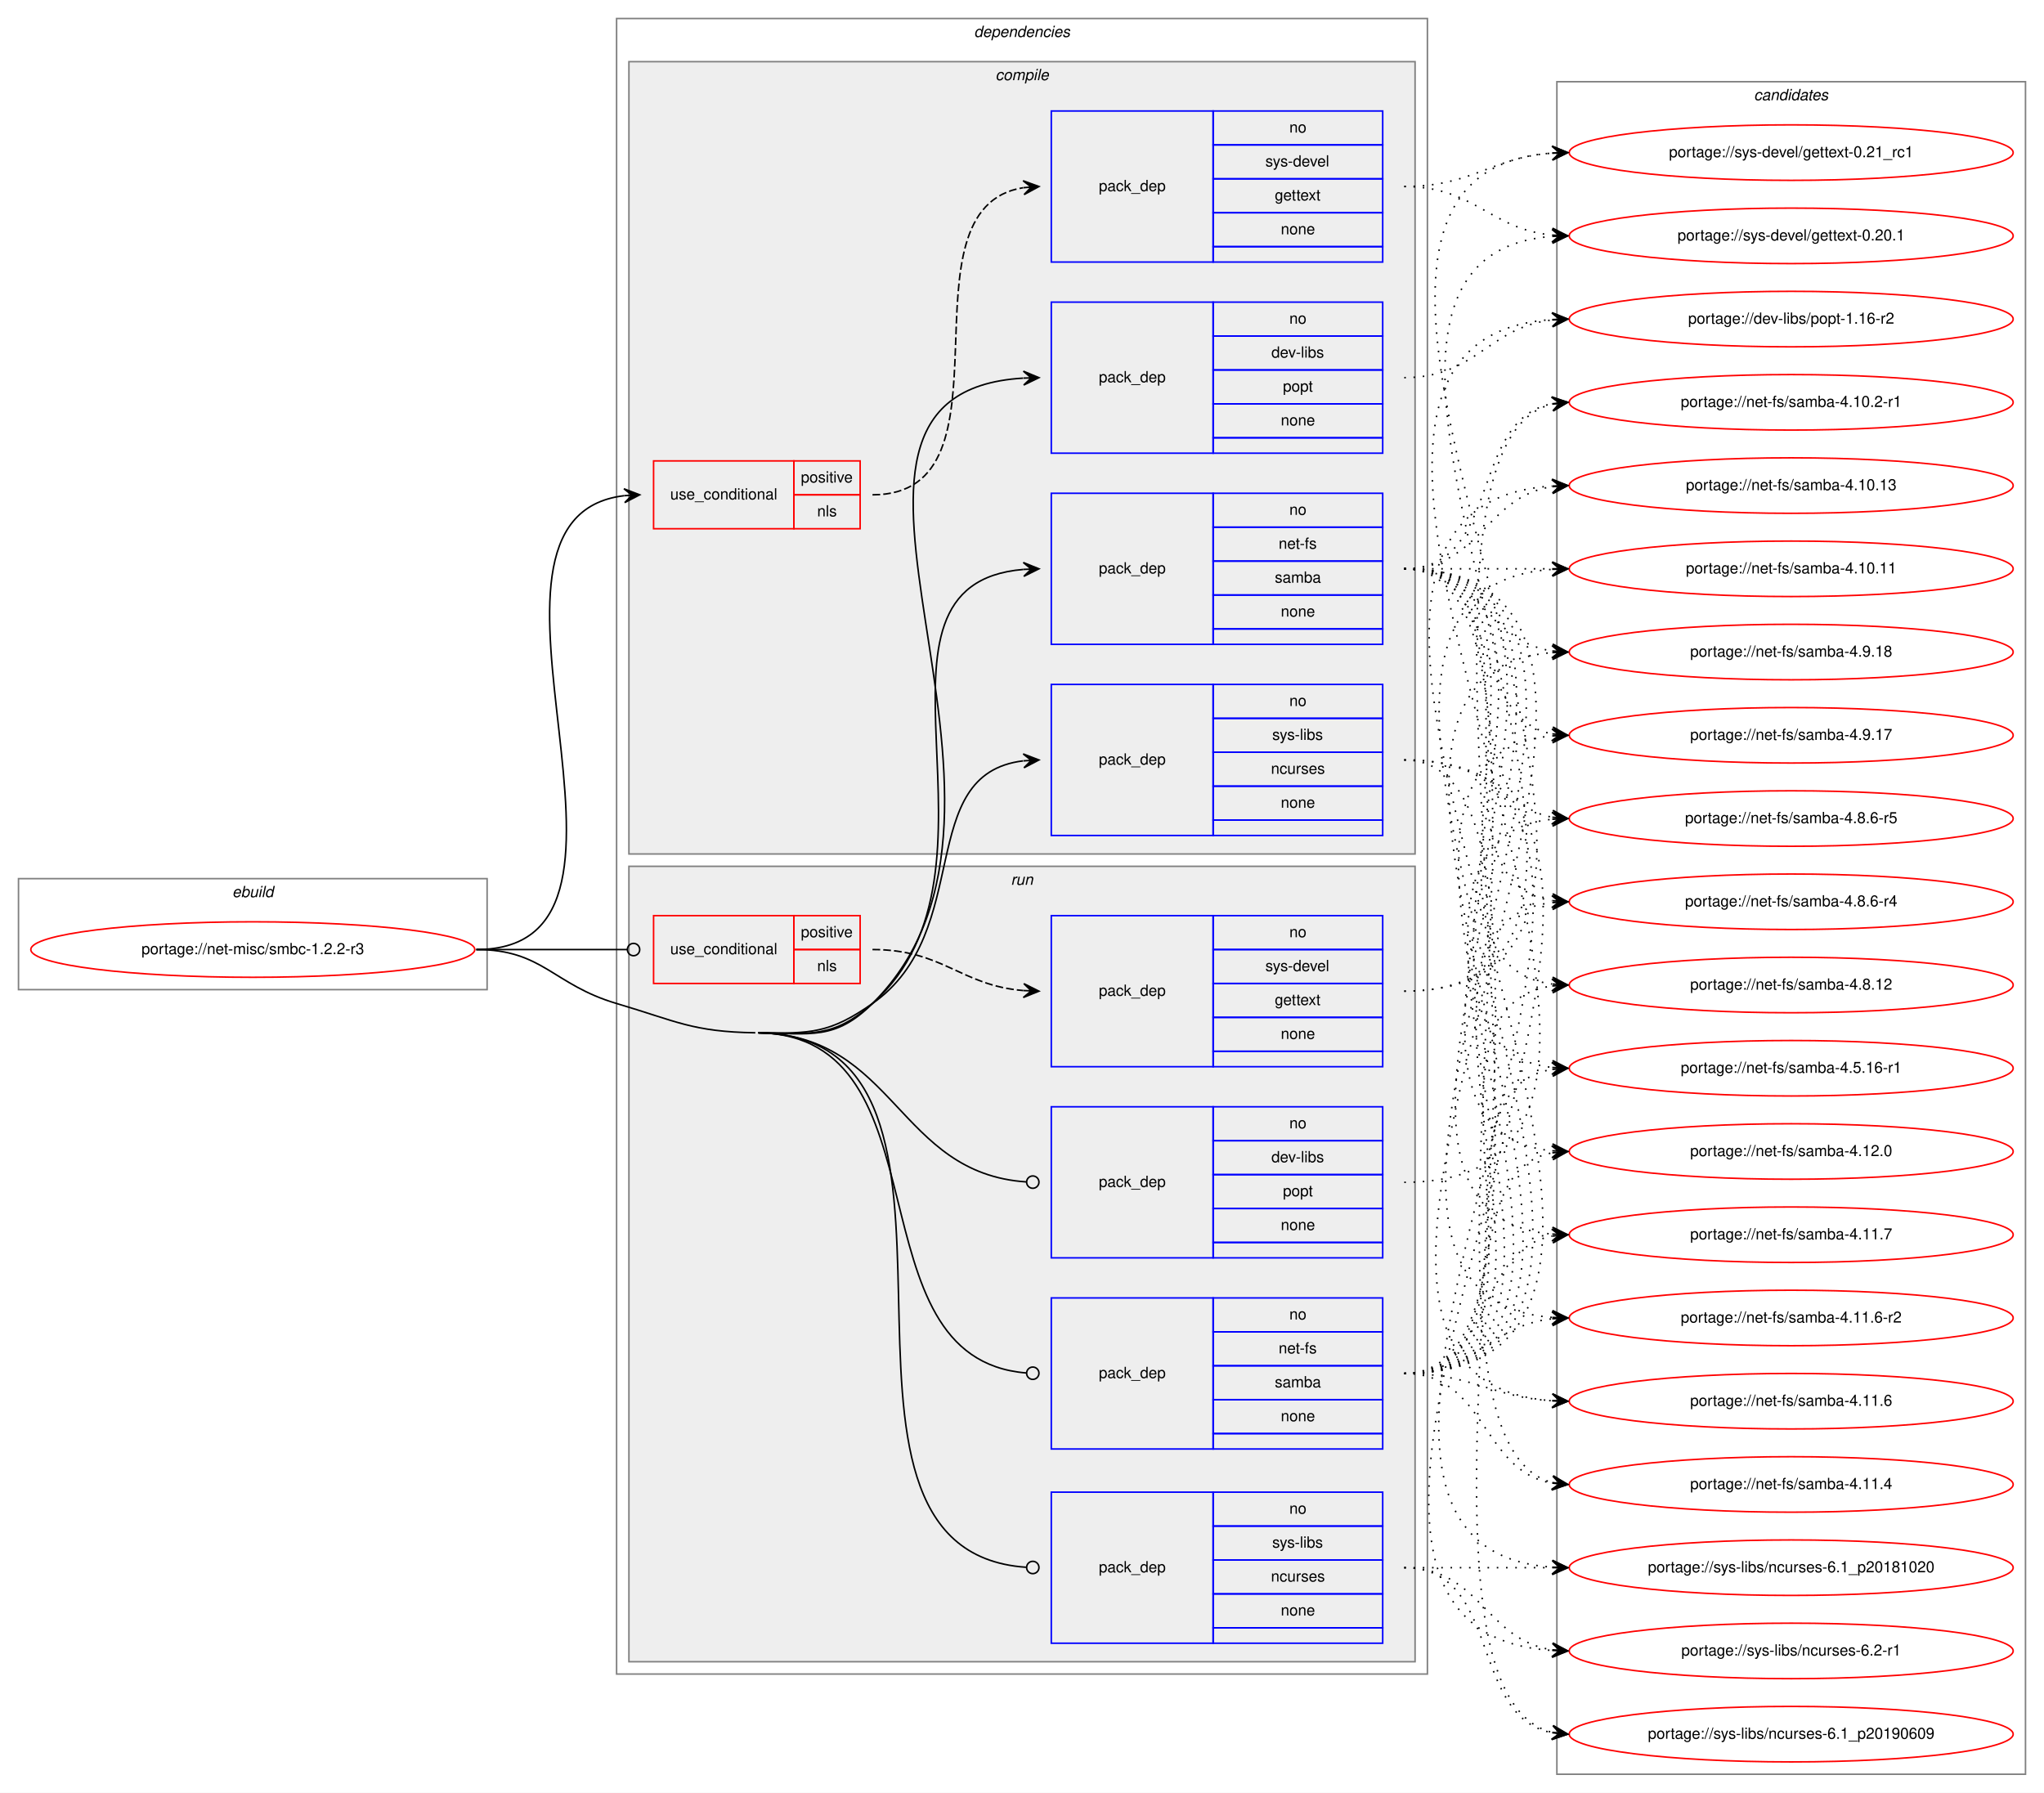
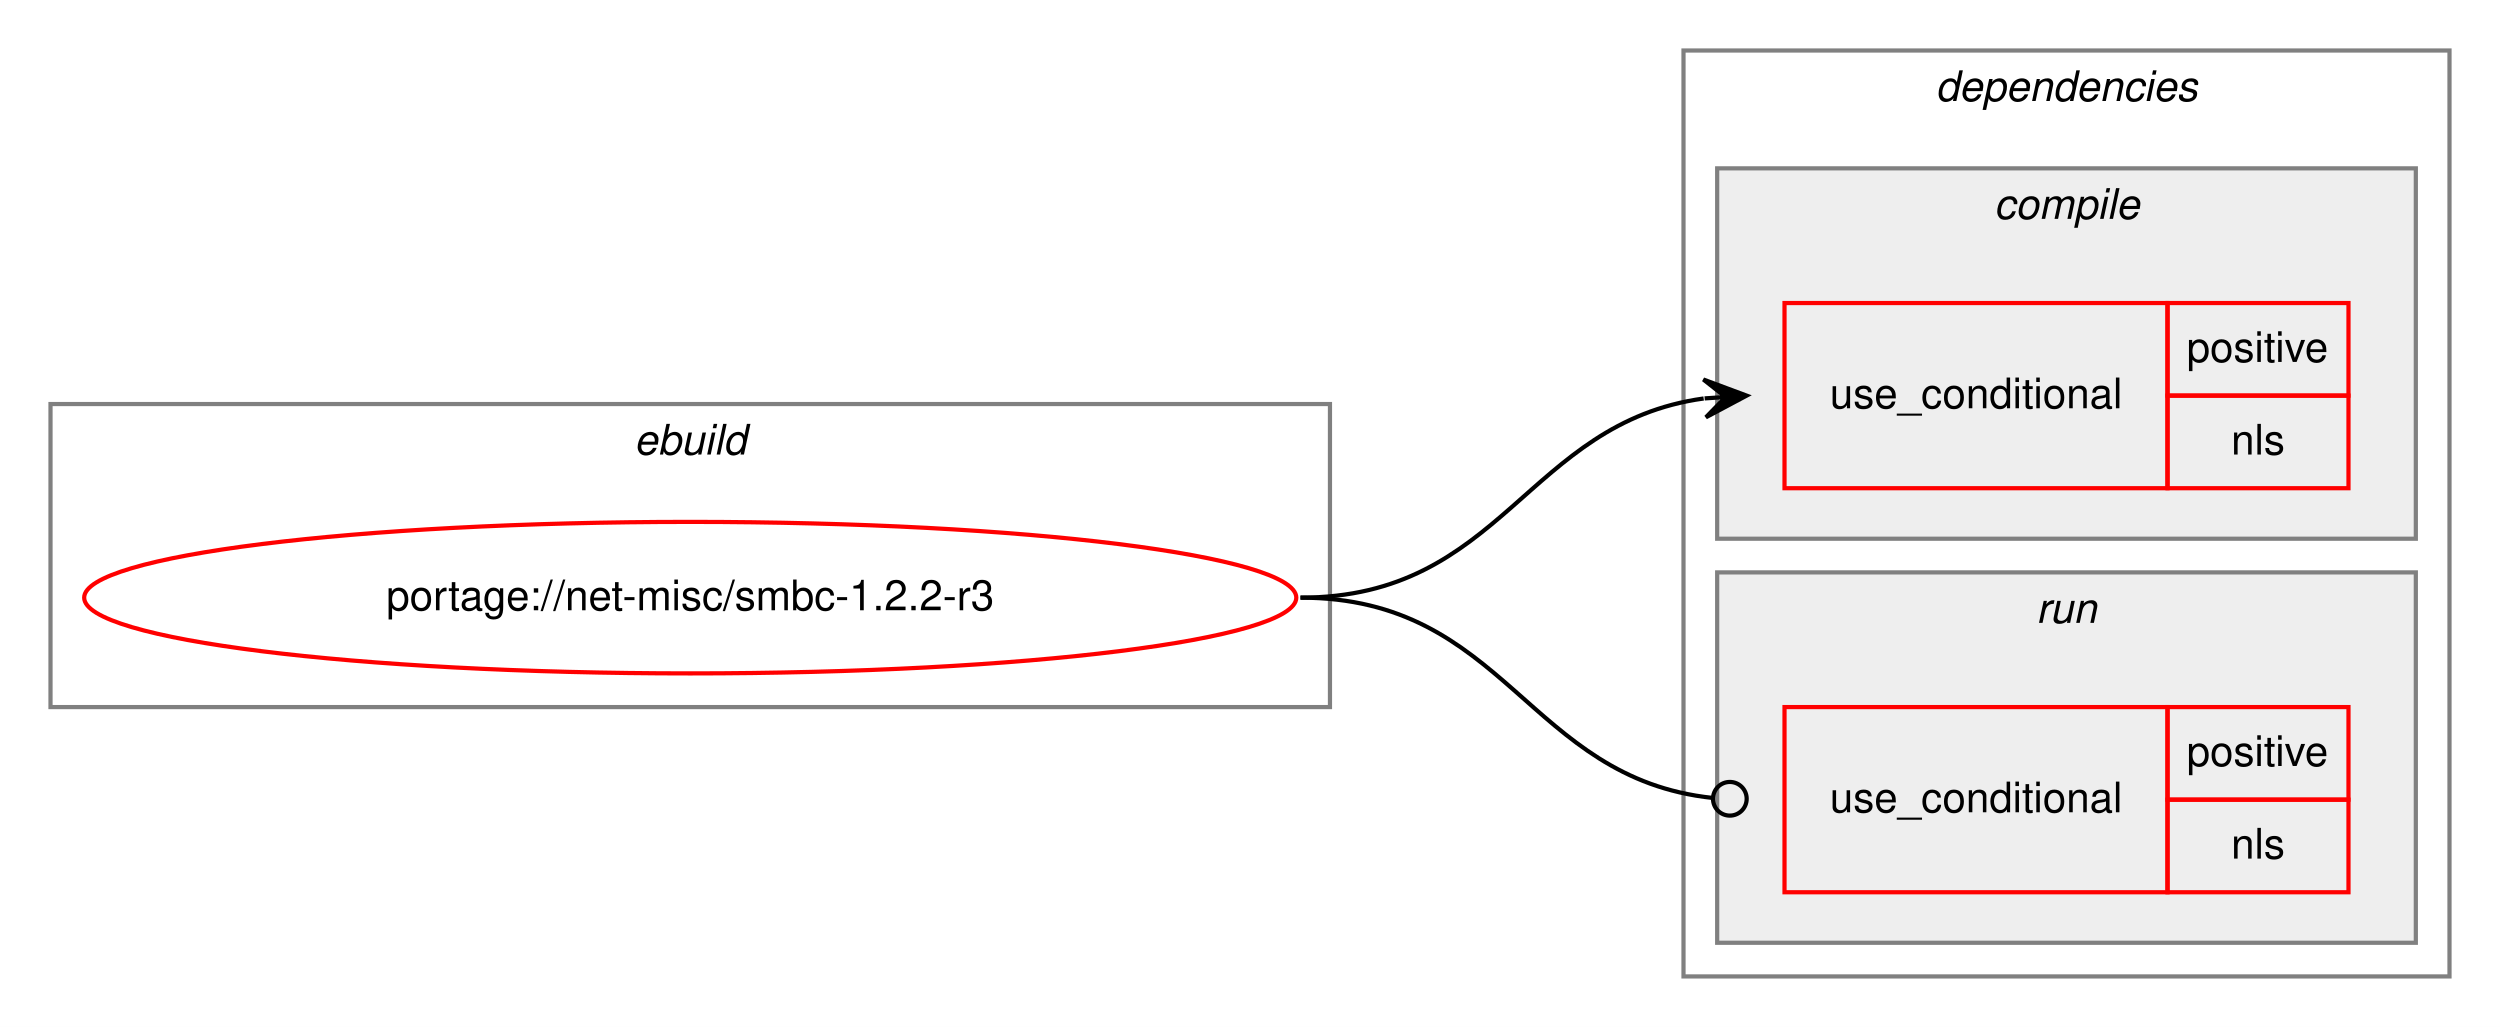
- <svg xmlns="http://www.w3.org/2000/svg" xmlns:xlink="http://www.w3.org/1999/xlink" width="1326pt" height="1163pt" viewBox="0.00 0.00 1326.00 1163.00">
-   <g id="graph0" class="graph" transform="scale(1 1) rotate(0) translate(4 1159)">
-     <polygon fill="white" stroke="transparent" points="-4,4 -4,-1159 1322,-1159 1322,4 -4,4" />
+ <svg xmlns="http://www.w3.org/2000/svg" xmlns:xlink="http://www.w3.org/1999/xlink" width="594pt" height="244pt" viewBox="0.00 0.00 594.00 244.00">
+   <g id="graph0" class="graph" transform="scale(1 1) rotate(0) translate(4 240)">
+     <polygon fill="white" stroke="transparent" points="-4,4 -4,-240 590,-240 590,4 -4,4" />
    <g id="clust1" class="cluster">
-       <polygon fill="none" stroke="gray" points="8,-517 8,-589 312,-589 312,-517 8,-517" />
-       <text text-anchor="start" x="146.66" y="-577" font-family="Helvetica,sans-Serif" font-style="italic" font-size="10.00">ebuild</text>
+       <polygon fill="none" stroke="gray" points="8,-72 8,-144 312,-144 312,-72 8,-72" />
+       <text text-anchor="start" x="146.66" y="-132" font-family="Helvetica,sans-Serif" font-style="italic" font-size="10.00">ebuild</text>
    </g>
    <g id="clust2" class="cluster">
-       <polygon fill="none" stroke="gray" points="396,-73 396,-1147 922,-1147 922,-73 396,-73" />
-       <text text-anchor="start" x="627.88" y="-1135" font-family="Helvetica,sans-Serif" font-style="italic" font-size="10.00">dependencies</text>
+       <polygon fill="none" stroke="gray" points="396,-8 396,-228 578,-228 578,-8 396,-8" />
+       <text text-anchor="start" x="455.88" y="-216" font-family="Helvetica,sans-Serif" font-style="italic" font-size="10.00">dependencies</text>
    </g>
    <g id="clust3" class="cluster">
-       <polygon fill="#eeeeee" stroke="gray" points="404,-605 404,-1119 914,-1119 914,-605 404,-605" />
-       <text text-anchor="start" x="641.78" y="-1107" font-family="Helvetica,sans-Serif" font-style="italic" font-size="10.00">compile</text>
+       <polygon fill="#eeeeee" stroke="gray" points="404,-112 404,-200 570,-200 570,-112 404,-112" />
+       <text text-anchor="start" x="469.78" y="-188" font-family="Helvetica,sans-Serif" font-style="italic" font-size="10.00">compile</text>
    </g>
-     <g id="clust10" class="cluster">
-       <polygon fill="#eeeeee" stroke="gray" points="404,-81 404,-597 914,-597 914,-81 404,-81" />
-       <text text-anchor="start" x="651.78" y="-585" font-family="Helvetica,sans-Serif" font-style="italic" font-size="10.00">run</text>
-     </g>
-     <g id="clust16" class="cluster">
-       <polygon fill="none" stroke="gray" points="1006,-8 1006,-1106 1310,-1106 1310,-8 1006,-8" />
-       <text text-anchor="start" x="1133.82" y="-1094" font-family="Helvetica,sans-Serif" font-style="italic" font-size="10.00">candidates</text>
+     <g id="clust6" class="cluster">
+       <polygon fill="#eeeeee" stroke="gray" points="404,-16 404,-104 570,-104 570,-16 404,-16" />
+       <text text-anchor="start" x="479.78" y="-92" font-family="Helvetica,sans-Serif" font-style="italic" font-size="10.00">run</text>
    </g>
    <g id="node1" class="node">
      <g id="a_node1">
        <a xlink:href="../net-misc/smbc-1.2.2-r3.svg" xlink:title="portage://net-misc/smbc-1.2.2-r3">
-           <ellipse fill="none" stroke="red" cx="160" cy="-543" rx="144" ry="18" />
-           <text text-anchor="middle" x="160" y="-540" font-family="Helvetica,sans-Serif" font-size="10.00">portage://net-misc/smbc-1.2.2-r3</text>
+           <ellipse fill="none" stroke="red" cx="160" cy="-98" rx="144" ry="18" />
+           <text text-anchor="middle" x="160" y="-95" font-family="Helvetica,sans-Serif" font-size="10.00">portage://net-misc/smbc-1.2.2-r3</text>
        </a>
      </g>
    </g>
    <g id="node2" class="node">
-       <polygon fill="none" stroke="red" points="420,-816 420,-860 511,-860 511,-816 420,-816" />
-       <text text-anchor="start" x="430.77" y="-835" font-family="Helvetica,sans-Serif" font-size="10.00">use_conditional</text>
-       <polygon fill="none" stroke="red" points="511,-838 511,-860 554,-860 554,-838 511,-838" />
-       <text text-anchor="start" x="515.55" y="-846" font-family="Helvetica,sans-Serif" font-size="10.00">positive</text>
-       <polygon fill="none" stroke="red" points="511,-816 511,-838 554,-838 554,-816 511,-816" />
-       <text text-anchor="start" x="526.11" y="-824" font-family="Helvetica,sans-Serif" font-size="10.00">nls</text>
+       <polygon fill="none" stroke="red" points="420,-124 420,-168 511,-168 511,-124 420,-124" />
+       <text text-anchor="start" x="430.77" y="-143" font-family="Helvetica,sans-Serif" font-size="10.00">use_conditional</text>
+       <polygon fill="none" stroke="red" points="511,-146 511,-168 554,-168 554,-146 511,-146" />
+       <text text-anchor="start" x="515.55" y="-154" font-family="Helvetica,sans-Serif" font-size="10.00">positive</text>
+       <polygon fill="none" stroke="red" points="511,-124 511,-146 554,-146 554,-124 511,-124" />
+       <text text-anchor="start" x="526.11" y="-132" font-family="Helvetica,sans-Serif" font-size="10.00">nls</text>
+     </g>
+     <g id="edge1" class="edge">
+       <path fill="none" stroke="black" d="M305,-98C353.08,-98 358.68,-139.49 400.79,-145.32" />
+       <polygon fill="black" stroke="black" points="411,-146 400.72,-149.83 406.01,-145.67 401.02,-145.34 401.02,-145.34 401.02,-145.34 406.01,-145.67 401.32,-140.85 411,-146 411,-146" />
+     </g>
+     <g id="node3" class="node">
+       <polygon fill="none" stroke="red" points="420,-28 420,-72 511,-72 511,-28 420,-28" />
+       <text text-anchor="start" x="430.77" y="-47" font-family="Helvetica,sans-Serif" font-size="10.00">use_conditional</text>
+       <polygon fill="none" stroke="red" points="511,-50 511,-72 554,-72 554,-50 511,-50" />
+       <text text-anchor="start" x="515.55" y="-58" font-family="Helvetica,sans-Serif" font-size="10.00">positive</text>
+       <polygon fill="none" stroke="red" points="511,-28 511,-50 554,-50 554,-28 511,-28" />
+       <text text-anchor="start" x="526.11" y="-36" font-family="Helvetica,sans-Serif" font-size="10.00">nls</text>
    </g>
    <g id="edge2" class="edge">
-       <path fill="none" stroke="black" d="M305,-543C440.78,-543 280.25,-823.21 400.98,-837.44" />
-       <polygon fill="black" stroke="black" points="411,-838 400.76,-841.93 406.01,-837.72 401.02,-837.44 401.02,-837.44 401.02,-837.44 406.01,-837.72 401.27,-832.95 411,-838 411,-838" />
-     </g>
-     <g id="node4" class="node">
-       <polygon fill="none" stroke="blue" points="678,-865 678,-963 783,-963 783,-865 678,-865" />
-       <text text-anchor="start" x="708.82" y="-911" font-family="Helvetica,sans-Serif" font-size="10.00">pack_dep</text>
-       <polygon fill="none" stroke="blue" points="783,-941 783,-963 893,-963 893,-941 783,-941" />
-       <text text-anchor="start" x="832.44" y="-949" font-family="Helvetica,sans-Serif" font-size="10.00">no</text>
-       <polygon fill="none" stroke="blue" points="783,-919 783,-941 893,-941 893,-919 783,-919" />
-       <text text-anchor="start" x="820.78" y="-927" font-family="Helvetica,sans-Serif" font-size="10.00">dev-libs</text>
-       <polygon fill="none" stroke="blue" points="783,-897 783,-919 893,-919 893,-897 783,-897" />
-       <text text-anchor="start" x="828.27" y="-905" font-family="Helvetica,sans-Serif" font-size="10.00">popt</text>
-       <polygon fill="none" stroke="blue" points="783,-875 783,-897 893,-897 893,-875 783,-875" />
-       <text text-anchor="start" x="826.88" y="-883" font-family="Helvetica,sans-Serif" font-size="10.00">none</text>
-       <polygon fill="none" stroke="blue" points="783,-865 783,-875 893,-875 893,-865 783,-865" />
-     </g>
-     <g id="edge3" class="edge">
-       <path fill="none" stroke="black" d="M488,-489C521.95,-488.45 537.89,-484.09 562,-508 692.08,-636.95 491.2,-903.6 659.76,-913.7" />
-       <polygon fill="black" stroke="black" points="670,-914 659.87,-918.21 665,-913.86 660,-913.71 660,-913.71 660,-913.71 665,-913.86 660.13,-909.21 670,-914 670,-914" />
-     </g>
-     <g id="node5" class="node">
-       <polygon fill="none" stroke="blue" points="678,-741 678,-839 783,-839 783,-741 678,-741" />
-       <text text-anchor="start" x="708.82" y="-787" font-family="Helvetica,sans-Serif" font-size="10.00">pack_dep</text>
-       <polygon fill="none" stroke="blue" points="783,-817 783,-839 893,-839 893,-817 783,-817" />
-       <text text-anchor="start" x="832.44" y="-825" font-family="Helvetica,sans-Serif" font-size="10.00">no</text>
-       <polygon fill="none" stroke="blue" points="783,-795 783,-817 893,-817 893,-795 783,-795" />
-       <text text-anchor="start" x="825.5" y="-803" font-family="Helvetica,sans-Serif" font-size="10.00">net-fs</text>
-       <polygon fill="none" stroke="blue" points="783,-773 783,-795 893,-795 893,-773 783,-773" />
-       <text text-anchor="start" x="823" y="-781" font-family="Helvetica,sans-Serif" font-size="10.00">samba</text>
-       <polygon fill="none" stroke="blue" points="783,-751 783,-773 893,-773 893,-751 783,-751" />
-       <text text-anchor="start" x="826.88" y="-759" font-family="Helvetica,sans-Serif" font-size="10.00">none</text>
-       <polygon fill="none" stroke="blue" points="783,-741 783,-751 893,-751 893,-741 783,-741" />
-     </g>
-     <g id="edge4" class="edge">
-       <path fill="none" stroke="black" d="M488,-489C521.95,-488.45 536.66,-485.4 562,-508 659.53,-594.96 542.3,-779.91 659.92,-789.6" />
-       <polygon fill="black" stroke="black" points="670,-790 659.83,-794.1 665,-789.8 660.01,-789.61 660.01,-789.61 660.01,-789.61 665,-789.8 660.18,-785.11 670,-790 670,-790" />
-     </g>
-     <g id="node6" class="node">
-       <polygon fill="none" stroke="blue" points="678,-617 678,-715 783,-715 783,-617 678,-617" />
-       <text text-anchor="start" x="708.82" y="-663" font-family="Helvetica,sans-Serif" font-size="10.00">pack_dep</text>
-       <polygon fill="none" stroke="blue" points="783,-693 783,-715 893,-715 893,-693 783,-693" />
-       <text text-anchor="start" x="832.44" y="-701" font-family="Helvetica,sans-Serif" font-size="10.00">no</text>
-       <polygon fill="none" stroke="blue" points="783,-671 783,-693 893,-693 893,-671 783,-671" />
-       <text text-anchor="start" x="821.34" y="-679" font-family="Helvetica,sans-Serif" font-size="10.00">sys-libs</text>
-       <polygon fill="none" stroke="blue" points="783,-649 783,-671 893,-671 893,-649 783,-649" />
-       <text text-anchor="start" x="820.5" y="-657" font-family="Helvetica,sans-Serif" font-size="10.00">ncurses</text>
-       <polygon fill="none" stroke="blue" points="783,-627 783,-649 893,-649 893,-627 783,-627" />
-       <text text-anchor="start" x="826.88" y="-635" font-family="Helvetica,sans-Serif" font-size="10.00">none</text>
-       <polygon fill="none" stroke="blue" points="783,-617 783,-627 893,-627 893,-617 783,-617" />
-     </g>
-     <g id="edge5" class="edge">
-       <path fill="none" stroke="black" d="M488,-489C521.95,-488.45 534.19,-488.51 562,-508 628.66,-554.72 588.74,-656.73 659.75,-665.41" />
-       <polygon fill="black" stroke="black" points="670,-666 659.76,-669.92 665.01,-665.71 660.02,-665.42 660.02,-665.42 660.02,-665.42 665.01,-665.71 660.28,-660.93 670,-666 670,-666" />
-     </g>
-     <g id="node7" class="node">
-       <polygon fill="none" stroke="red" points="420,-521 420,-565 511,-565 511,-521 420,-521" />
-       <text text-anchor="start" x="430.77" y="-540" font-family="Helvetica,sans-Serif" font-size="10.00">use_conditional</text>
-       <polygon fill="none" stroke="red" points="511,-543 511,-565 554,-565 554,-543 511,-543" />
-       <text text-anchor="start" x="515.55" y="-551" font-family="Helvetica,sans-Serif" font-size="10.00">positive</text>
-       <polygon fill="none" stroke="red" points="511,-521 511,-543 554,-543 554,-521 511,-521" />
-       <text text-anchor="start" x="526.11" y="-529" font-family="Helvetica,sans-Serif" font-size="10.00">nls</text>
-     </g>
-     <g id="edge7" class="edge">
-       <path fill="none" stroke="black" d="M305,-543C349.26,-543 362.33,-543 402.82,-543" />
-       <ellipse fill="none" stroke="black" cx="407" cy="-543" rx="4" ry="4" />
-     </g>
-     <g id="node9" class="node">
-       <polygon fill="none" stroke="blue" points="678,-343 678,-441 783,-441 783,-343 678,-343" />
-       <text text-anchor="start" x="708.82" y="-389" font-family="Helvetica,sans-Serif" font-size="10.00">pack_dep</text>
-       <polygon fill="none" stroke="blue" points="783,-419 783,-441 893,-441 893,-419 783,-419" />
-       <text text-anchor="start" x="832.44" y="-427" font-family="Helvetica,sans-Serif" font-size="10.00">no</text>
-       <polygon fill="none" stroke="blue" points="783,-397 783,-419 893,-419 893,-397 783,-397" />
-       <text text-anchor="start" x="820.78" y="-405" font-family="Helvetica,sans-Serif" font-size="10.00">dev-libs</text>
-       <polygon fill="none" stroke="blue" points="783,-375 783,-397 893,-397 893,-375 783,-375" />
-       <text text-anchor="start" x="828.27" y="-383" font-family="Helvetica,sans-Serif" font-size="10.00">popt</text>
-       <polygon fill="none" stroke="blue" points="783,-353 783,-375 893,-375 893,-353 783,-353" />
-       <text text-anchor="start" x="826.88" y="-361" font-family="Helvetica,sans-Serif" font-size="10.00">none</text>
-       <polygon fill="none" stroke="blue" points="783,-343 783,-353 893,-353 893,-343 783,-343" />
-     </g>
-     <g id="edge8" class="edge">
-       <path fill="none" stroke="black" d="M488,-489C576.87,-487.55 578.33,-397.7 661.93,-392.26" />
-       <ellipse fill="none" stroke="black" cx="666" cy="-392.13" rx="4" ry="4" />
-     </g>
-     <g id="node10" class="node">
-       <polygon fill="none" stroke="blue" points="678,-219 678,-317 783,-317 783,-219 678,-219" />
-       <text text-anchor="start" x="708.82" y="-265" font-family="Helvetica,sans-Serif" font-size="10.00">pack_dep</text>
-       <polygon fill="none" stroke="blue" points="783,-295 783,-317 893,-317 893,-295 783,-295" />
-       <text text-anchor="start" x="832.44" y="-303" font-family="Helvetica,sans-Serif" font-size="10.00">no</text>
-       <polygon fill="none" stroke="blue" points="783,-273 783,-295 893,-295 893,-273 783,-273" />
-       <text text-anchor="start" x="825.5" y="-281" font-family="Helvetica,sans-Serif" font-size="10.00">net-fs</text>
-       <polygon fill="none" stroke="blue" points="783,-251 783,-273 893,-273 893,-251 783,-251" />
-       <text text-anchor="start" x="823" y="-259" font-family="Helvetica,sans-Serif" font-size="10.00">samba</text>
-       <polygon fill="none" stroke="blue" points="783,-229 783,-251 893,-251 893,-229 783,-229" />
-       <text text-anchor="start" x="826.88" y="-237" font-family="Helvetica,sans-Serif" font-size="10.00">none</text>
-       <polygon fill="none" stroke="blue" points="783,-219 783,-229 893,-229 893,-219 783,-219" />
-     </g>
-     <g id="edge9" class="edge">
-       <path fill="none" stroke="black" d="M488,-489C612.37,-486.97 545.91,-277.73 661.72,-268.33" />
-       <ellipse fill="none" stroke="black" cx="666" cy="-268.16" rx="4" ry="4" />
-     </g>
-     <g id="node11" class="node">
-       <polygon fill="none" stroke="blue" points="678,-93 678,-191 783,-191 783,-93 678,-93" />
-       <text text-anchor="start" x="708.82" y="-139" font-family="Helvetica,sans-Serif" font-size="10.00">pack_dep</text>
-       <polygon fill="none" stroke="blue" points="783,-169 783,-191 893,-191 893,-169 783,-169" />
-       <text text-anchor="start" x="832.44" y="-177" font-family="Helvetica,sans-Serif" font-size="10.00">no</text>
-       <polygon fill="none" stroke="blue" points="783,-147 783,-169 893,-169 893,-147 783,-147" />
-       <text text-anchor="start" x="821.34" y="-155" font-family="Helvetica,sans-Serif" font-size="10.00">sys-libs</text>
-       <polygon fill="none" stroke="blue" points="783,-125 783,-147 893,-147 893,-125 783,-125" />
-       <text text-anchor="start" x="820.5" y="-133" font-family="Helvetica,sans-Serif" font-size="10.00">ncurses</text>
-       <polygon fill="none" stroke="blue" points="783,-103 783,-125 893,-125 893,-103 783,-103" />
-       <text text-anchor="start" x="826.88" y="-111" font-family="Helvetica,sans-Serif" font-size="10.00">none</text>
-       <polygon fill="none" stroke="blue" points="783,-93 783,-103 893,-103 893,-93 783,-93" />
-     </g>
-     <g id="edge10" class="edge">
-       <path fill="none" stroke="black" d="M488,-489C659.23,-486.21 501.28,-153.33 661.6,-142.28" />
-       <ellipse fill="none" stroke="black" cx="666" cy="-142.13" rx="4" ry="4" />
-       <path fill="none" stroke="black" d="M305,-543C348.33,-543 354.45,-520.29 396,-508 435.2,-496.4 445.12,-489.67 486,-489" />
-     </g>
-     <g id="node3" class="node">
-       <polygon fill="none" stroke="blue" points="678,-989 678,-1087 783,-1087 783,-989 678,-989" />
-       <text text-anchor="start" x="708.82" y="-1035" font-family="Helvetica,sans-Serif" font-size="10.00">pack_dep</text>
-       <polygon fill="none" stroke="blue" points="783,-1065 783,-1087 893,-1087 893,-1065 783,-1065" />
-       <text text-anchor="start" x="832.44" y="-1073" font-family="Helvetica,sans-Serif" font-size="10.00">no</text>
-       <polygon fill="none" stroke="blue" points="783,-1043 783,-1065 893,-1065 893,-1043 783,-1043" />
-       <text text-anchor="start" x="816.89" y="-1051" font-family="Helvetica,sans-Serif" font-size="10.00">sys-devel</text>
-       <polygon fill="none" stroke="blue" points="783,-1021 783,-1043 893,-1043 893,-1021 783,-1021" />
-       <text text-anchor="start" x="822.99" y="-1029" font-family="Helvetica,sans-Serif" font-size="10.00">gettext</text>
-       <polygon fill="none" stroke="blue" points="783,-999 783,-1021 893,-1021 893,-999 783,-999" />
-       <text text-anchor="start" x="826.88" y="-1007" font-family="Helvetica,sans-Serif" font-size="10.00">none</text>
-       <polygon fill="none" stroke="blue" points="783,-989 783,-999 893,-999 893,-989 783,-989" />
-     </g>
-     <g id="edge1" class="edge">
-       <path fill="none" stroke="black" stroke-dasharray="5,2" d="M562,-838C659.37,-838 575.52,-1023.81 659.8,-1037.24" />
-       <polygon fill="black" stroke="black" points="670,-1038 659.69,-1041.74 665.01,-1037.63 660.03,-1037.25 660.03,-1037.25 660.03,-1037.25 665.01,-1037.63 660.36,-1032.77 670,-1038 670,-1038" />
-     </g>
-     <g id="node12" class="node">
-       <g id="a_node12">
-         <a xlink:href="../sys-devel/gettext-0.21_rc1.svg" xlink:title="portage://sys-devel/gettext-0.21_rc1">
-           <ellipse fill="none" stroke="red" cx="1158" cy="-1060" rx="144" ry="18" />
-           <text text-anchor="middle" x="1158" y="-1057" font-family="Helvetica,sans-Serif" font-size="10.00">portage://sys-devel/gettext-0.21_rc1</text>
-         </a>
-       </g>
-     </g>
-     <g id="edge11" class="edge">
-       <path fill="none" stroke="black" stroke-dasharray="1,5" d="M907,-1038C951.54,-1038 963.22,-1056.86 1002.89,-1059.65" />
-       <polygon fill="black" stroke="black" points="1013,-1060 1002.85,-1064.16 1008,-1059.83 1003.01,-1059.66 1003.01,-1059.66 1003.01,-1059.66 1008,-1059.83 1003.16,-1055.16 1013,-1060 1013,-1060" />
-     </g>
-     <g id="node13" class="node">
-       <g id="a_node13">
-         <a xlink:href="../sys-devel/gettext-0.20.1.svg" xlink:title="portage://sys-devel/gettext-0.20.1">
-           <ellipse fill="none" stroke="red" cx="1158" cy="-1006" rx="144" ry="18" />
-           <text text-anchor="middle" x="1158" y="-1003" font-family="Helvetica,sans-Serif" font-size="10.00">portage://sys-devel/gettext-0.20.1</text>
-         </a>
-       </g>
-     </g>
-     <g id="edge12" class="edge">
-       <path fill="none" stroke="black" stroke-dasharray="1,5" d="M907,-1038C952.65,-1038 962.48,-1010.46 1002.95,-1006.48" />
-       <polygon fill="black" stroke="black" points="1013,-1006 1003.22,-1010.97 1008.01,-1006.24 1003.01,-1006.47 1003.01,-1006.47 1003.01,-1006.47 1008.01,-1006.24 1002.8,-1001.98 1013,-1006 1013,-1006" />
-     </g>
-     <g id="node14" class="node">
-       <g id="a_node14">
-         <a xlink:href="../dev-libs/popt-1.16-r2.svg" xlink:title="portage://dev-libs/popt-1.16-r2">
-           <ellipse fill="none" stroke="red" cx="1158" cy="-952" rx="144" ry="18" />
-           <text text-anchor="middle" x="1158" y="-949" font-family="Helvetica,sans-Serif" font-size="10.00">portage://dev-libs/popt-1.16-r2</text>
-         </a>
-       </g>
-     </g>
-     <g id="edge13" class="edge">
-       <path fill="none" stroke="black" stroke-dasharray="1,5" d="M907,-914C953.43,-914 961.87,-946.71 1002.81,-951.43" />
-       <polygon fill="black" stroke="black" points="1013,-952 1002.77,-955.94 1008.01,-951.72 1003.02,-951.44 1003.02,-951.44 1003.02,-951.44 1008.01,-951.72 1003.27,-946.95 1013,-952 1013,-952" />
-     </g>
-     <g id="node15" class="node">
-       <g id="a_node15">
-         <a xlink:href="../net-fs/samba-4.9.18.svg" xlink:title="portage://net-fs/samba-4.9.18">
-           <ellipse fill="none" stroke="red" cx="1158" cy="-736" rx="144" ry="18" />
-           <text text-anchor="middle" x="1158" y="-733" font-family="Helvetica,sans-Serif" font-size="10.00">portage://net-fs/samba-4.9.18</text>
-         </a>
-       </g>
-     </g>
-     <g id="edge14" class="edge">
-       <path fill="none" stroke="black" stroke-dasharray="1,5" d="M907,-790C956.26,-790 959.85,-743.13 1002.86,-736.72" />
-       <polygon fill="black" stroke="black" points="1013,-736 1003.35,-741.2 1008.01,-736.36 1003.03,-736.71 1003.03,-736.71 1003.03,-736.71 1008.01,-736.36 1002.71,-732.22 1013,-736 1013,-736" />
-     </g>
-     <g id="node16" class="node">
-       <g id="a_node16">
-         <a xlink:href="../net-fs/samba-4.9.17.svg" xlink:title="portage://net-fs/samba-4.9.17">
-           <ellipse fill="none" stroke="red" cx="1158" cy="-682" rx="144" ry="18" />
-           <text text-anchor="middle" x="1158" y="-679" font-family="Helvetica,sans-Serif" font-size="10.00">portage://net-fs/samba-4.9.17</text>
-         </a>
-       </g>
-     </g>
-     <g id="edge15" class="edge">
-       <path fill="none" stroke="black" stroke-dasharray="1,5" d="M907,-790C970.58,-790 948.58,-693.49 1002.79,-682.93" />
-       <polygon fill="black" stroke="black" points="1013,-682 1003.45,-687.39 1008.02,-682.46 1003.04,-682.91 1003.04,-682.91 1003.04,-682.91 1008.02,-682.46 1002.63,-678.43 1013,-682 1013,-682" />
-     </g>
-     <g id="node17" class="node">
-       <g id="a_node17">
-         <a xlink:href="../net-fs/samba-4.8.6-r5.svg" xlink:title="portage://net-fs/samba-4.8.6-r5">
-           <ellipse fill="none" stroke="red" cx="1158" cy="-628" rx="144" ry="18" />
-           <text text-anchor="middle" x="1158" y="-625" font-family="Helvetica,sans-Serif" font-size="10.00">portage://net-fs/samba-4.8.6-r5</text>
-         </a>
-       </g>
-     </g>
-     <g id="edge16" class="edge">
-       <path fill="none" stroke="black" stroke-dasharray="1,5" d="M907,-790C989.35,-790 932.36,-641.62 1002.73,-628.87" />
-       <polygon fill="black" stroke="black" points="1013,-628 1003.42,-633.33 1008.02,-628.42 1003.04,-628.85 1003.04,-628.85 1003.04,-628.85 1008.02,-628.42 1002.66,-624.36 1013,-628 1013,-628" />
-     </g>
-     <g id="node18" class="node">
-       <g id="a_node18">
-         <a xlink:href="../net-fs/samba-4.8.6-r4.svg" xlink:title="portage://net-fs/samba-4.8.6-r4">
-           <ellipse fill="none" stroke="red" cx="1158" cy="-574" rx="144" ry="18" />
-           <text text-anchor="middle" x="1158" y="-571" font-family="Helvetica,sans-Serif" font-size="10.00">portage://net-fs/samba-4.8.6-r4</text>
-         </a>
-       </g>
-     </g>
-     <g id="edge17" class="edge">
-       <path fill="none" stroke="black" stroke-dasharray="1,5" d="M907,-790C1010.28,-790 913.19,-588.51 1002.77,-574.74" />
-       <polygon fill="black" stroke="black" points="1013,-574 1003.35,-579.21 1008.01,-574.36 1003.03,-574.72 1003.03,-574.72 1003.03,-574.72 1008.01,-574.36 1002.7,-570.23 1013,-574 1013,-574" />
-     </g>
-     <g id="node19" class="node">
-       <g id="a_node19">
-         <a xlink:href="../net-fs/samba-4.8.12.svg" xlink:title="portage://net-fs/samba-4.8.12">
-           <ellipse fill="none" stroke="red" cx="1158" cy="-520" rx="144" ry="18" />
-           <text text-anchor="middle" x="1158" y="-517" font-family="Helvetica,sans-Serif" font-size="10.00">portage://net-fs/samba-4.8.12</text>
-         </a>
-       </g>
-     </g>
-     <g id="edge18" class="edge">
-       <path fill="none" stroke="black" stroke-dasharray="1,5" d="M907,-790C1032.27,-790 892.46,-535.08 1002.71,-520.64" />
-       <polygon fill="black" stroke="black" points="1013,-520 1003.3,-525.11 1008.01,-520.31 1003.02,-520.62 1003.02,-520.62 1003.02,-520.62 1008.01,-520.31 1002.74,-516.13 1013,-520 1013,-520" />
-     </g>
-     <g id="node20" class="node">
-       <g id="a_node20">
-         <a xlink:href="../net-fs/samba-4.5.16-r1.svg" xlink:title="portage://net-fs/samba-4.5.16-r1">
-           <ellipse fill="none" stroke="red" cx="1158" cy="-466" rx="144" ry="18" />
-           <text text-anchor="middle" x="1158" y="-463" font-family="Helvetica,sans-Serif" font-size="10.00">portage://net-fs/samba-4.5.16-r1</text>
-         </a>
-       </g>
-     </g>
-     <g id="edge19" class="edge">
-       <path fill="none" stroke="black" stroke-dasharray="1,5" d="M907,-790C1054.96,-790 870.53,-481.01 1002.91,-466.53" />
-       <polygon fill="black" stroke="black" points="1013,-466 1003.25,-471.01 1008.01,-466.26 1003.01,-466.52 1003.01,-466.52 1003.01,-466.52 1008.01,-466.26 1002.78,-462.03 1013,-466 1013,-466" />
-     </g>
-     <g id="node21" class="node">
-       <g id="a_node21">
-         <a xlink:href="../net-fs/samba-4.12.0.svg" xlink:title="portage://net-fs/samba-4.12.0">
-           <ellipse fill="none" stroke="red" cx="1158" cy="-412" rx="144" ry="18" />
-           <text text-anchor="middle" x="1158" y="-409" font-family="Helvetica,sans-Serif" font-size="10.00">portage://net-fs/samba-4.12.0</text>
-         </a>
-       </g>
-     </g>
-     <g id="edge20" class="edge">
-       <path fill="none" stroke="black" stroke-dasharray="1,5" d="M907,-790C1077.9,-790 848.31,-427.34 1002.78,-412.47" />
-       <polygon fill="black" stroke="black" points="1013,-412 1003.22,-416.96 1008.01,-412.23 1003.01,-412.46 1003.01,-412.46 1003.01,-412.46 1008.01,-412.23 1002.8,-407.96 1013,-412 1013,-412" />
-     </g>
-     <g id="node22" class="node">
-       <g id="a_node22">
-         <a xlink:href="../net-fs/samba-4.11.7.svg" xlink:title="portage://net-fs/samba-4.11.7">
-           <ellipse fill="none" stroke="red" cx="1158" cy="-358" rx="144" ry="18" />
-           <text text-anchor="middle" x="1158" y="-355" font-family="Helvetica,sans-Serif" font-size="10.00">portage://net-fs/samba-4.11.7</text>
-         </a>
-       </g>
-     </g>
-     <g id="edge21" class="edge">
-       <path fill="none" stroke="black" stroke-dasharray="1,5" d="M907,-790C1101.12,-790 825.6,-373.47 1002.76,-358.42" />
-       <polygon fill="black" stroke="black" points="1013,-358 1003.19,-362.9 1008,-358.2 1003.01,-358.41 1003.01,-358.41 1003.01,-358.41 1008,-358.2 1002.82,-353.91 1013,-358 1013,-358" />
-     </g>
-     <g id="node23" class="node">
-       <g id="a_node23">
-         <a xlink:href="../net-fs/samba-4.11.6-r2.svg" xlink:title="portage://net-fs/samba-4.11.6-r2">
-           <ellipse fill="none" stroke="red" cx="1158" cy="-304" rx="144" ry="18" />
-           <text text-anchor="middle" x="1158" y="-301" font-family="Helvetica,sans-Serif" font-size="10.00">portage://net-fs/samba-4.11.6-r2</text>
-         </a>
-       </g>
-     </g>
-     <g id="edge22" class="edge">
-       <path fill="none" stroke="black" stroke-dasharray="1,5" d="M907,-790C1124.52,-790 802.61,-319.54 1002.74,-304.37" />
-       <polygon fill="black" stroke="black" points="1013,-304 1003.17,-308.86 1008,-304.18 1003.01,-304.36 1003.01,-304.36 1003.01,-304.36 1008,-304.18 1002.84,-299.87 1013,-304 1013,-304" />
-     </g>
-     <g id="node24" class="node">
-       <g id="a_node24">
-         <a xlink:href="../net-fs/samba-4.11.6.svg" xlink:title="portage://net-fs/samba-4.11.6">
-           <ellipse fill="none" stroke="red" cx="1158" cy="-250" rx="144" ry="18" />
-           <text text-anchor="middle" x="1158" y="-247" font-family="Helvetica,sans-Serif" font-size="10.00">portage://net-fs/samba-4.11.6</text>
-         </a>
-       </g>
-     </g>
-     <g id="edge23" class="edge">
-       <path fill="none" stroke="black" stroke-dasharray="1,5" d="M907,-790C1148.12,-790 779.15,-265.18 1002.98,-250.32" />
-       <polygon fill="black" stroke="black" points="1013,-250 1003.15,-254.82 1008,-250.16 1003.01,-250.32 1003.01,-250.32 1003.01,-250.32 1008,-250.16 1002.86,-245.82 1013,-250 1013,-250" />
-     </g>
-     <g id="node25" class="node">
-       <g id="a_node25">
-         <a xlink:href="../net-fs/samba-4.11.4.svg" xlink:title="portage://net-fs/samba-4.11.4">
-           <ellipse fill="none" stroke="red" cx="1158" cy="-196" rx="144" ry="18" />
-           <text text-anchor="middle" x="1158" y="-193" font-family="Helvetica,sans-Serif" font-size="10.00">portage://net-fs/samba-4.11.4</text>
-         </a>
-       </g>
-     </g>
-     <g id="edge24" class="edge">
-       <path fill="none" stroke="black" stroke-dasharray="1,5" d="M907,-790C1037.55,-790 887.26,-226.91 1003,-197.22" />
-       <polygon fill="black" stroke="black" points="1013,-196 1003.62,-201.68 1008.04,-196.6 1003.07,-197.21 1003.07,-197.21 1003.07,-197.21 1008.04,-196.6 1002.53,-192.74 1013,-196 1013,-196" />
-     </g>
-     <g id="node26" class="node">
-       <g id="a_node26">
-         <a xlink:href="../net-fs/samba-4.10.2-r1.svg" xlink:title="portage://net-fs/samba-4.10.2-r1">
-           <ellipse fill="none" stroke="red" cx="1158" cy="-898" rx="144" ry="18" />
-           <text text-anchor="middle" x="1158" y="-895" font-family="Helvetica,sans-Serif" font-size="10.00">portage://net-fs/samba-4.10.2-r1</text>
-         </a>
-       </g>
-     </g>
-     <g id="edge25" class="edge">
-       <path fill="none" stroke="black" stroke-dasharray="1,5" d="M907,-790C970.58,-790 948.58,-886.51 1002.79,-897.07" />
-       <polygon fill="black" stroke="black" points="1013,-898 1002.63,-901.57 1008.02,-897.54 1003.04,-897.09 1003.04,-897.09 1003.04,-897.09 1008.02,-897.54 1003.45,-892.61 1013,-898 1013,-898" />
-     </g>
-     <g id="node27" class="node">
-       <g id="a_node27">
-         <a xlink:href="../net-fs/samba-4.10.13.svg" xlink:title="portage://net-fs/samba-4.10.13">
-           <ellipse fill="none" stroke="red" cx="1158" cy="-844" rx="144" ry="18" />
-           <text text-anchor="middle" x="1158" y="-841" font-family="Helvetica,sans-Serif" font-size="10.00">portage://net-fs/samba-4.10.13</text>
-         </a>
-       </g>
-     </g>
-     <g id="edge26" class="edge">
-       <path fill="none" stroke="black" stroke-dasharray="1,5" d="M907,-790C956.26,-790 959.85,-836.87 1002.86,-843.28" />
-       <polygon fill="black" stroke="black" points="1013,-844 1002.71,-847.78 1008.01,-843.64 1003.03,-843.29 1003.03,-843.29 1003.03,-843.29 1008.01,-843.64 1003.35,-838.8 1013,-844 1013,-844" />
-     </g>
-     <g id="node28" class="node">
-       <g id="a_node28">
-         <a xlink:href="../net-fs/samba-4.10.11.svg" xlink:title="portage://net-fs/samba-4.10.11">
-           <ellipse fill="none" stroke="red" cx="1158" cy="-790" rx="144" ry="18" />
-           <text text-anchor="middle" x="1158" y="-787" font-family="Helvetica,sans-Serif" font-size="10.00">portage://net-fs/samba-4.10.11</text>
-         </a>
-       </g>
-     </g>
-     <g id="edge27" class="edge">
-       <path fill="none" stroke="black" stroke-dasharray="1,5" d="M907,-790C950.43,-790 963.83,-790 1002.57,-790" />
-       <polygon fill="black" stroke="black" points="1013,-790 1003,-794.5 1008,-790 1003,-790 1003,-790 1003,-790 1008,-790 1003,-785.5 1013,-790 1013,-790" />
-     </g>
-     <g id="node29" class="node">
-       <g id="a_node29">
-         <a xlink:href="../sys-libs/ncurses-6.2-r1.svg" xlink:title="portage://sys-libs/ncurses-6.2-r1">
-           <ellipse fill="none" stroke="red" cx="1158" cy="-88" rx="144" ry="18" />
-           <text text-anchor="middle" x="1158" y="-85" font-family="Helvetica,sans-Serif" font-size="10.00">portage://sys-libs/ncurses-6.2-r1</text>
-         </a>
-       </g>
-     </g>
-     <g id="edge28" class="edge">
-       <path fill="none" stroke="black" stroke-dasharray="1,5" d="M907,-666C1164.6,-666 763.08,-103.7 1002.66,-88.32" />
-       <polygon fill="black" stroke="black" points="1013,-88 1003.14,-92.81 1008,-88.16 1003,-88.31 1003,-88.31 1003,-88.31 1008,-88.16 1002.87,-83.81 1013,-88 1013,-88" />
-     </g>
-     <g id="node30" class="node">
-       <g id="a_node30">
-         <a xlink:href="../sys-libs/ncurses-6.1_p20190609.svg" xlink:title="portage://sys-libs/ncurses-6.1_p20190609">
-           <ellipse fill="none" stroke="red" cx="1158" cy="-34" rx="144" ry="18" />
-           <text text-anchor="middle" x="1158" y="-31" font-family="Helvetica,sans-Serif" font-size="10.00">portage://sys-libs/ncurses-6.1_p20190609</text>
-         </a>
-       </g>
-     </g>
-     <g id="edge29" class="edge">
-       <path fill="none" stroke="black" stroke-dasharray="1,5" d="M907,-666C1045.79,-666 879.47,-65.69 1002.76,-35.2" />
-       <polygon fill="black" stroke="black" points="1013,-34 1003.59,-39.64 1008.03,-34.58 1003.07,-35.17 1003.07,-35.17 1003.07,-35.17 1008.03,-34.58 1002.54,-30.7 1013,-34 1013,-34" />
-     </g>
-     <g id="node31" class="node">
-       <g id="a_node31">
-         <a xlink:href="../sys-libs/ncurses-6.1_p20181020.svg" xlink:title="portage://sys-libs/ncurses-6.1_p20181020">
-           <ellipse fill="none" stroke="red" cx="1158" cy="-142" rx="144" ry="18" />
-           <text text-anchor="middle" x="1158" y="-139" font-family="Helvetica,sans-Serif" font-size="10.00">portage://sys-libs/ncurses-6.1_p20181020</text>
-         </a>
-       </g>
-     </g>
-     <g id="edge30" class="edge">
-       <path fill="none" stroke="black" stroke-dasharray="1,5" d="M907,-666C1141.13,-666 786.08,-157.24 1002.95,-142.33" />
-       <polygon fill="black" stroke="black" points="1013,-142 1003.15,-146.83 1008,-142.17 1003.01,-142.33 1003.01,-142.33 1003.01,-142.33 1008,-142.17 1002.86,-137.83 1013,-142 1013,-142" />
-     </g>
-     <g id="node8" class="node">
-       <polygon fill="none" stroke="blue" points="678,-467 678,-565 783,-565 783,-467 678,-467" />
-       <text text-anchor="start" x="708.82" y="-513" font-family="Helvetica,sans-Serif" font-size="10.00">pack_dep</text>
-       <polygon fill="none" stroke="blue" points="783,-543 783,-565 893,-565 893,-543 783,-543" />
-       <text text-anchor="start" x="832.44" y="-551" font-family="Helvetica,sans-Serif" font-size="10.00">no</text>
-       <polygon fill="none" stroke="blue" points="783,-521 783,-543 893,-543 893,-521 783,-521" />
-       <text text-anchor="start" x="816.89" y="-529" font-family="Helvetica,sans-Serif" font-size="10.00">sys-devel</text>
-       <polygon fill="none" stroke="blue" points="783,-499 783,-521 893,-521 893,-499 783,-499" />
-       <text text-anchor="start" x="822.99" y="-507" font-family="Helvetica,sans-Serif" font-size="10.00">gettext</text>
-       <polygon fill="none" stroke="blue" points="783,-477 783,-499 893,-499 893,-477 783,-477" />
-       <text text-anchor="start" x="826.88" y="-485" font-family="Helvetica,sans-Serif" font-size="10.00">none</text>
-       <polygon fill="none" stroke="blue" points="783,-467 783,-477 893,-477 893,-467 783,-467" />
-     </g>
-     <g id="edge6" class="edge">
-       <path fill="none" stroke="black" stroke-dasharray="5,2" d="M562,-543C607.9,-543 619,-519.76 659.88,-516.4" />
-       <polygon fill="black" stroke="black" points="670,-516 660.19,-520.89 665,-516.2 660.01,-516.4 660.01,-516.4 660.01,-516.4 665,-516.2 659.83,-511.9 670,-516 670,-516" />
-     </g>
-     <g id="edge31" class="edge">
-       <path fill="none" stroke="black" stroke-dasharray="1,5" d="M907,-516C1149.84,-516 777.5,-1044.7 1002.91,-1059.68" />
-       <polygon fill="black" stroke="black" points="1013,-1060 1002.86,-1064.18 1008,-1059.84 1003.01,-1059.68 1003.01,-1059.68 1003.01,-1059.68 1008,-1059.84 1003.15,-1055.18 1013,-1060 1013,-1060" />
-     </g>
-     <g id="edge32" class="edge">
-       <path fill="none" stroke="black" stroke-dasharray="1,5" d="M907,-516C1126.33,-516 800.66,-990.81 1002.96,-1005.64" />
-       <polygon fill="black" stroke="black" points="1013,-1006 1002.85,-1010.14 1008,-1005.82 1003.01,-1005.65 1003.01,-1005.65 1003.01,-1005.65 1008,-1005.82 1003.17,-1001.15 1013,-1006 1013,-1006" />
-     </g>
-     <g id="edge33" class="edge">
-       <path fill="none" stroke="black" stroke-dasharray="1,5" d="M907,-392C1156.85,-392 770.52,-936.79 1002.97,-951.69" />
-       <polygon fill="black" stroke="black" points="1013,-952 1002.87,-956.19 1008,-951.84 1003,-951.69 1003,-951.69 1003,-951.69 1008,-951.84 1003.14,-947.19 1013,-952 1013,-952" />
-     </g>
-     <g id="edge34" class="edge">
-       <path fill="none" stroke="black" stroke-dasharray="1,5" d="M907,-268C1116.73,-268 810.23,-720.59 1002.81,-735.62" />
-       <polygon fill="black" stroke="black" points="1013,-736 1002.84,-740.12 1008,-735.81 1003.01,-735.62 1003.01,-735.62 1003.01,-735.62 1008,-735.81 1003.18,-731.13 1013,-736 1013,-736" />
-     </g>
-     <g id="edge35" class="edge">
-       <path fill="none" stroke="black" stroke-dasharray="1,5" d="M907,-268C1093.41,-268 833.07,-666.78 1002.9,-681.58" />
-       <polygon fill="black" stroke="black" points="1013,-682 1002.82,-686.08 1008,-681.79 1003.01,-681.58 1003.01,-681.58 1003.01,-681.58 1008,-681.79 1003.2,-677.09 1013,-682 1013,-682" />
-     </g>
-     <g id="edge36" class="edge">
-       <path fill="none" stroke="black" stroke-dasharray="1,5" d="M907,-268C1070.21,-268 855.81,-612.7 1002.79,-627.51" />
-       <polygon fill="black" stroke="black" points="1013,-628 1002.8,-632.01 1008.01,-627.76 1003.01,-627.52 1003.01,-627.52 1003.01,-627.52 1008.01,-627.76 1003.23,-623.02 1013,-628 1013,-628" />
-     </g>
-     <g id="edge37" class="edge">
-       <path fill="none" stroke="black" stroke-dasharray="1,5" d="M907,-268C1047.27,-268 878.1,-558.66 1002.66,-573.42" />
-       <polygon fill="black" stroke="black" points="1013,-574 1002.76,-577.93 1008.01,-573.72 1003.02,-573.44 1003.02,-573.44 1003.02,-573.44 1008.01,-573.72 1003.27,-568.95 1013,-574 1013,-574" />
-     </g>
-     <g id="edge38" class="edge">
-       <path fill="none" stroke="black" stroke-dasharray="1,5" d="M907,-268C1024.95,-268 899.3,-505.45 1002.97,-519.36" />
-       <polygon fill="black" stroke="black" points="1013,-520 1002.74,-523.86 1008.01,-519.68 1003.02,-519.37 1003.02,-519.37 1003.02,-519.37 1008.01,-519.68 1003.31,-514.88 1013,-520 1013,-520" />
-     </g>
-     <g id="edge39" class="edge">
-       <path fill="none" stroke="black" stroke-dasharray="1,5" d="M907,-268C1003.21,-268 919.7,-451.95 1002.92,-465.24" />
-       <polygon fill="black" stroke="black" points="1013,-466 1002.69,-469.74 1008.01,-465.63 1003.03,-465.25 1003.03,-465.25 1003.03,-465.25 1008.01,-465.63 1003.37,-460.76 1013,-466 1013,-466" />
-     </g>
-     <g id="edge40" class="edge">
-       <path fill="none" stroke="black" stroke-dasharray="1,5" d="M907,-268C982.74,-268 938.2,-398.82 1002.67,-411.08" />
-       <polygon fill="black" stroke="black" points="1013,-412 1002.64,-415.6 1008.02,-411.56 1003.04,-411.11 1003.04,-411.11 1003.04,-411.11 1008.02,-411.56 1003.44,-406.63 1013,-412 1013,-412" />
-     </g>
-     <g id="edge41" class="edge">
-       <path fill="none" stroke="black" stroke-dasharray="1,5" d="M907,-268C965.18,-268 952.99,-347.76 1002.92,-357.11" />
-       <polygon fill="black" stroke="black" points="1013,-358 1002.64,-361.6 1008.02,-357.56 1003.04,-357.12 1003.04,-357.12 1003.04,-357.12 1008.02,-357.56 1003.44,-352.64 1013,-358 1013,-358" />
-     </g>
-     <g id="edge42" class="edge">
-       <path fill="none" stroke="black" stroke-dasharray="1,5" d="M907,-268C953.16,-268 962.08,-298.98 1002.86,-303.46" />
-       <polygon fill="black" stroke="black" points="1013,-304 1002.78,-307.97 1008.01,-303.74 1003.01,-303.47 1003.01,-303.47 1003.01,-303.47 1008.01,-303.74 1003.25,-298.98 1013,-304 1013,-304" />
-     </g>
-     <g id="edge43" class="edge">
-       <path fill="none" stroke="black" stroke-dasharray="1,5" d="M907,-268C951.24,-268 963.46,-252.57 1002.95,-250.28" />
-       <polygon fill="black" stroke="black" points="1013,-250 1003.13,-254.78 1008,-250.14 1003,-250.28 1003,-250.28 1003,-250.28 1008,-250.14 1002.88,-245.78 1013,-250 1013,-250" />
-     </g>
-     <g id="edge44" class="edge">
-       <path fill="none" stroke="black" stroke-dasharray="1,5" d="M907,-268C960.28,-268 956.8,-204.98 1002.76,-196.86" />
-       <polygon fill="black" stroke="black" points="1013,-196 1003.41,-201.32 1008.02,-196.42 1003.03,-196.84 1003.03,-196.84 1003.03,-196.84 1008.02,-196.42 1002.66,-192.35 1013,-196 1013,-196" />
-     </g>
-     <g id="edge45" class="edge">
-       <path fill="none" stroke="black" stroke-dasharray="1,5" d="M907,-268C1045.36,-268 879.86,-866.41 1002.79,-896.8" />
-       <polygon fill="black" stroke="black" points="1013,-898 1002.54,-901.3 1008.03,-897.42 1003.07,-896.83 1003.07,-896.83 1003.07,-896.83 1008.03,-897.42 1003.59,-892.36 1013,-898 1013,-898" />
-     </g>
-     <g id="edge46" class="edge">
-       <path fill="none" stroke="black" stroke-dasharray="1,5" d="M907,-268C1163.74,-268 763.91,-828.36 1002.7,-843.68" />
-       <polygon fill="black" stroke="black" points="1013,-844 1002.87,-848.19 1008,-843.84 1003,-843.69 1003,-843.69 1003,-843.69 1008,-843.84 1003.14,-839.19 1013,-844 1013,-844" />
-     </g>
-     <g id="edge47" class="edge">
-       <path fill="none" stroke="black" stroke-dasharray="1,5" d="M907,-268C1140.27,-268 786.9,-774.82 1002.98,-789.67" />
-       <polygon fill="black" stroke="black" points="1013,-790 1002.86,-794.17 1008,-789.83 1003.01,-789.67 1003.01,-789.67 1003.01,-789.67 1008,-789.83 1003.15,-785.17 1013,-790 1013,-790" />
-     </g>
-     <g id="edge48" class="edge">
-       <path fill="none" stroke="black" stroke-dasharray="1,5" d="M907,-142C956.26,-142 959.85,-95.13 1002.86,-88.72" />
-       <polygon fill="black" stroke="black" points="1013,-88 1003.35,-93.2 1008.01,-88.36 1003.03,-88.71 1003.03,-88.71 1003.03,-88.71 1008.01,-88.36 1002.71,-84.22 1013,-88 1013,-88" />
-     </g>
-     <g id="edge49" class="edge">
-       <path fill="none" stroke="black" stroke-dasharray="1,5" d="M907,-142C970.58,-142 948.58,-45.49 1002.79,-34.93" />
-       <polygon fill="black" stroke="black" points="1013,-34 1003.45,-39.39 1008.02,-34.46 1003.04,-34.91 1003.04,-34.91 1003.04,-34.91 1008.02,-34.46 1002.63,-30.43 1013,-34 1013,-34" />
-     </g>
-     <g id="edge50" class="edge">
-       <path fill="none" stroke="black" stroke-dasharray="1,5" d="M907,-142C950.43,-142 963.83,-142 1002.57,-142" />
-       <polygon fill="black" stroke="black" points="1013,-142 1003,-146.5 1008,-142 1003,-142 1003,-142 1003,-142 1008,-142 1003,-137.5 1013,-142 1013,-142" />
+       <path fill="none" stroke="black" d="M305,-98C353.89,-98 358.86,-55.11 402.94,-50.41" />
+       <ellipse fill="none" stroke="black" cx="407.01" cy="-50.21" rx="4" ry="4" />
    </g>
  </g>
</svg>
